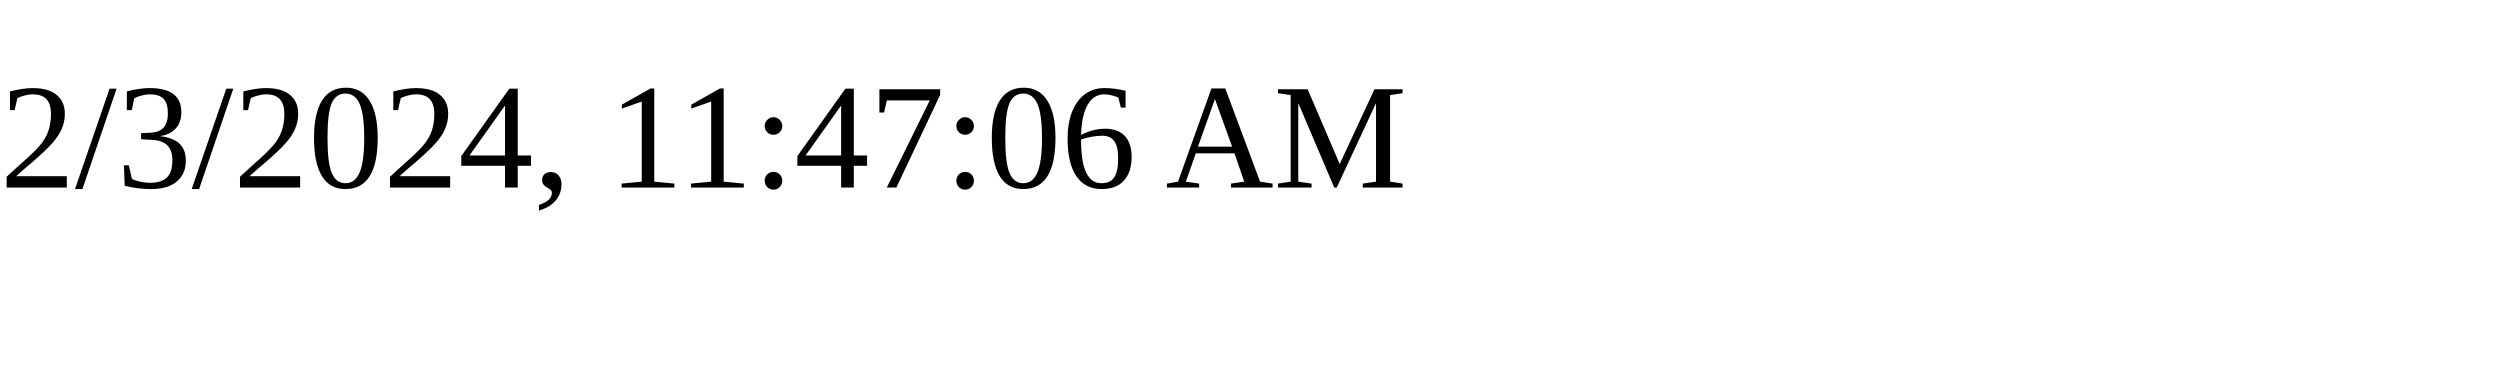
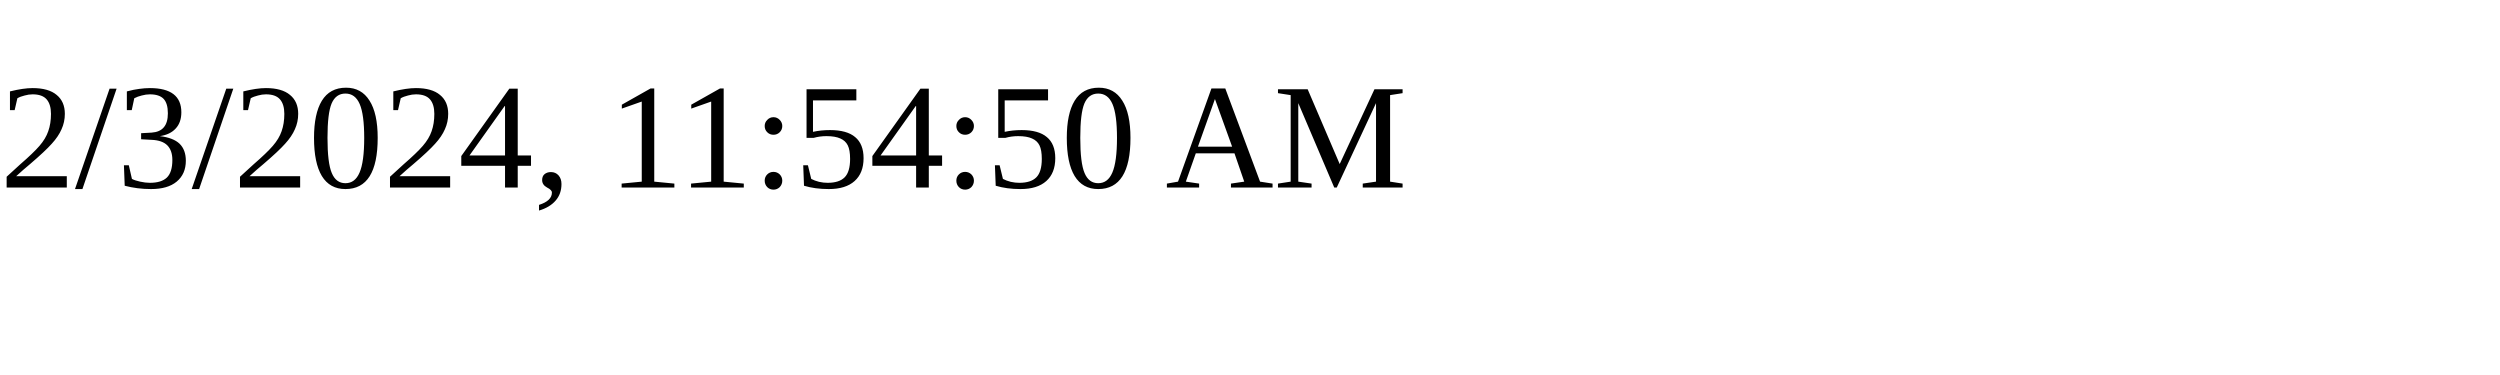
<svg xmlns="http://www.w3.org/2000/svg" height="30" width="200">
-   <text x="0" y="15">2/3/2024, 11:47:06 AM</text>
+   <text x="0" y="15">2/3/2024, 11:54:50 AM</text>
</svg>
